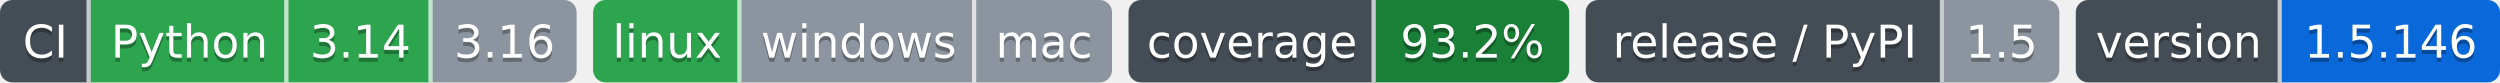
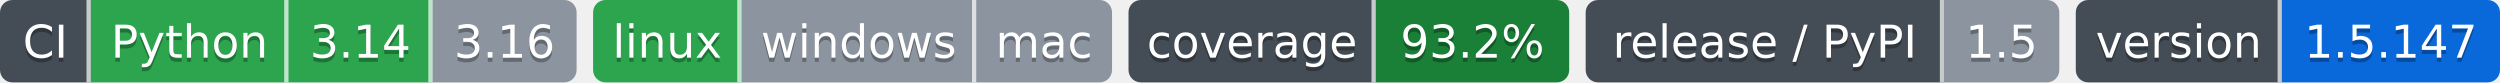
- <svg xmlns="http://www.w3.org/2000/svg" width="607" height="20" role="img" aria-label="Python: CI пройден; 3.14: CI пройден; 3.16: версия ещё не вышла; linux: CI пройден; windows: проверка не проводилась; mac: проверка не проводилась; 93.2%: покрытие 93.2%; 1.5: выпуск v1.5.0, на PyPI не публикуется; 1.5.146: версия 1.5.146">
-   <clipPath id="zf40ad3e10">
+ <svg xmlns="http://www.w3.org/2000/svg" width="607" height="20" role="img" aria-label="Python: CI пройден; 3.14: CI пройден; 3.16: версия ещё не вышла; linux: CI пройден; windows: проверка не проводилась; mac: проверка не проводилась; 93.2%: покрытие 93.2%; 1.5: выпуск v1.5.0, на PyPI не публикуется; 1.5.147: версия 1.5.147">
+   <clipPath id="z8a3a53d30">
    <rect width="140" height="20" rx="3" x="0" />
  </clipPath>
-   <clipPath id="zf40ad3e11">
+   <clipPath id="z8a3a53d31">
    <rect width="126" height="20" rx="3" x="144" />
  </clipPath>
-   <clipPath id="zf40ad3e12">
+   <clipPath id="z8a3a53d32">
    <rect width="107" height="20" rx="3" x="274" />
  </clipPath>
-   <clipPath id="zf40ad3e13">
+   <clipPath id="z8a3a53d33">
    <rect width="115" height="20" rx="3" x="385" />
  </clipPath>
-   <clipPath id="zf40ad3e14">
+   <clipPath id="z8a3a53d34">
    <rect width="103" height="20" rx="3" x="504" />
  </clipPath>
  <g>
-     <rect x="0" width="22" height="20" fill="#444d56" clip-path="url(#zf40ad3e10)" />
-     <rect x="22" width="48" height="20" fill="#2da44e" clip-path="url(#zf40ad3e10)" />
-     <rect x="70" width="35" height="20" fill="#2da44e" clip-path="url(#zf40ad3e10)" />
-     <rect x="105" width="35" height="20" fill="#8c959f" clip-path="url(#zf40ad3e10)" />
-     <rect x="144" width="36" height="20" fill="#2da44e" clip-path="url(#zf40ad3e11)" />
-     <rect x="180" width="57" height="20" fill="#8c959f" clip-path="url(#zf40ad3e11)" />
-     <rect x="237" width="33" height="20" fill="#8c959f" clip-path="url(#zf40ad3e11)" />
-     <rect x="274" width="60" height="20" fill="#444d56" clip-path="url(#zf40ad3e12)" />
-     <rect x="334" width="47" height="20" fill="#1a7f37" clip-path="url(#zf40ad3e12)" />
-     <rect x="385" width="87" height="20" fill="#444d56" clip-path="url(#zf40ad3e13)" />
-     <rect x="472" width="28" height="20" fill="#8c959f" clip-path="url(#zf40ad3e13)" />
-     <rect x="504" width="50" height="20" fill="#444d56" clip-path="url(#zf40ad3e14)" />
-     <rect x="554" width="53" height="20" fill="#0969da" clip-path="url(#zf40ad3e14)" />
+     <rect x="0" width="22" height="20" fill="#444d56" clip-path="url(#z8a3a53d30)" />
+     <rect x="22" width="48" height="20" fill="#2da44e" clip-path="url(#z8a3a53d30)" />
+     <rect x="70" width="35" height="20" fill="#2da44e" clip-path="url(#z8a3a53d30)" />
+     <rect x="105" width="35" height="20" fill="#8c959f" clip-path="url(#z8a3a53d30)" />
+     <rect x="144" width="36" height="20" fill="#2da44e" clip-path="url(#z8a3a53d31)" />
+     <rect x="180" width="57" height="20" fill="#8c959f" clip-path="url(#z8a3a53d31)" />
+     <rect x="237" width="33" height="20" fill="#8c959f" clip-path="url(#z8a3a53d31)" />
+     <rect x="274" width="60" height="20" fill="#444d56" clip-path="url(#z8a3a53d32)" />
+     <rect x="334" width="47" height="20" fill="#1a7f37" clip-path="url(#z8a3a53d32)" />
+     <rect x="385" width="87" height="20" fill="#444d56" clip-path="url(#z8a3a53d33)" />
+     <rect x="472" width="28" height="20" fill="#8c959f" clip-path="url(#z8a3a53d33)" />
+     <rect x="504" width="50" height="20" fill="#444d56" clip-path="url(#z8a3a53d34)" />
+     <rect x="554" width="53" height="20" fill="#0969da" clip-path="url(#z8a3a53d34)" />
    <rect x="21" width="1" height="20" fill="#fff" fill-opacity=".7" />
    <rect x="69" width="1" height="20" fill="#fff" fill-opacity=".7" />
    <rect x="104" width="1" height="20" fill="#fff" fill-opacity=".7" />
    <rect x="179" width="1" height="20" fill="#fff" fill-opacity=".7" />
    <rect x="236" width="1" height="20" fill="#fff" fill-opacity=".7" />
    <rect x="333" width="1" height="20" fill="#fff" fill-opacity=".7" />
    <rect x="471" width="1" height="20" fill="#fff" fill-opacity=".7" />
    <rect x="553" width="1" height="20" fill="#fff" fill-opacity=".7" />
  </g>
  <g fill="#fff" text-anchor="middle" font-family="Verdana,Geneva,DejaVu Sans,sans-serif" font-size="11">
    <text x="11.0" y="15" fill="#010101" fill-opacity=".3">CI</text>
    <text x="11.0" y="14">CI</text>
    <text x="46.0" y="15" fill="#010101" fill-opacity=".3">Python</text>
    <text x="46.0" y="14">Python</text>
    <text x="87.5" y="15" fill="#010101" fill-opacity=".3">3.14</text>
    <text x="87.5" y="14">3.14</text>
    <text x="122.5" y="15" fill="#010101" fill-opacity=".3">3.16</text>
    <text x="122.5" y="14">3.16</text>
    <text x="162.0" y="15" fill="#010101" fill-opacity=".3">linux</text>
    <text x="162.0" y="14">linux</text>
    <text x="208.5" y="15" fill="#010101" fill-opacity=".3">windows</text>
    <text x="208.5" y="14">windows</text>
    <text x="253.5" y="15" fill="#010101" fill-opacity=".3">mac</text>
    <text x="253.5" y="14">mac</text>
    <text x="304.0" y="15" fill="#010101" fill-opacity=".3">coverage</text>
    <text x="304.0" y="14">coverage</text>
    <text x="357.5" y="15" fill="#010101" fill-opacity=".3">93.2%</text>
    <text x="357.5" y="14">93.2%</text>
    <text x="428.5" y="15" fill="#010101" fill-opacity=".3">release / PyPI</text>
    <text x="428.5" y="14">release / PyPI</text>
    <text x="486.0" y="15" fill="#010101" fill-opacity=".3">1.5</text>
    <text x="486.0" y="14">1.5</text>
    <text x="529.0" y="15" fill="#010101" fill-opacity=".3">version</text>
    <text x="529.0" y="14">version</text>
-     <text x="580.5" y="15" fill="#010101" fill-opacity=".3">1.5.146</text>
-     <text x="580.5" y="14">1.5.146</text>
+     <text x="580.5" y="15" fill="#010101" fill-opacity=".3">1.5.147</text>
+     <text x="580.5" y="14">1.5.147</text>
  </g>
</svg>
